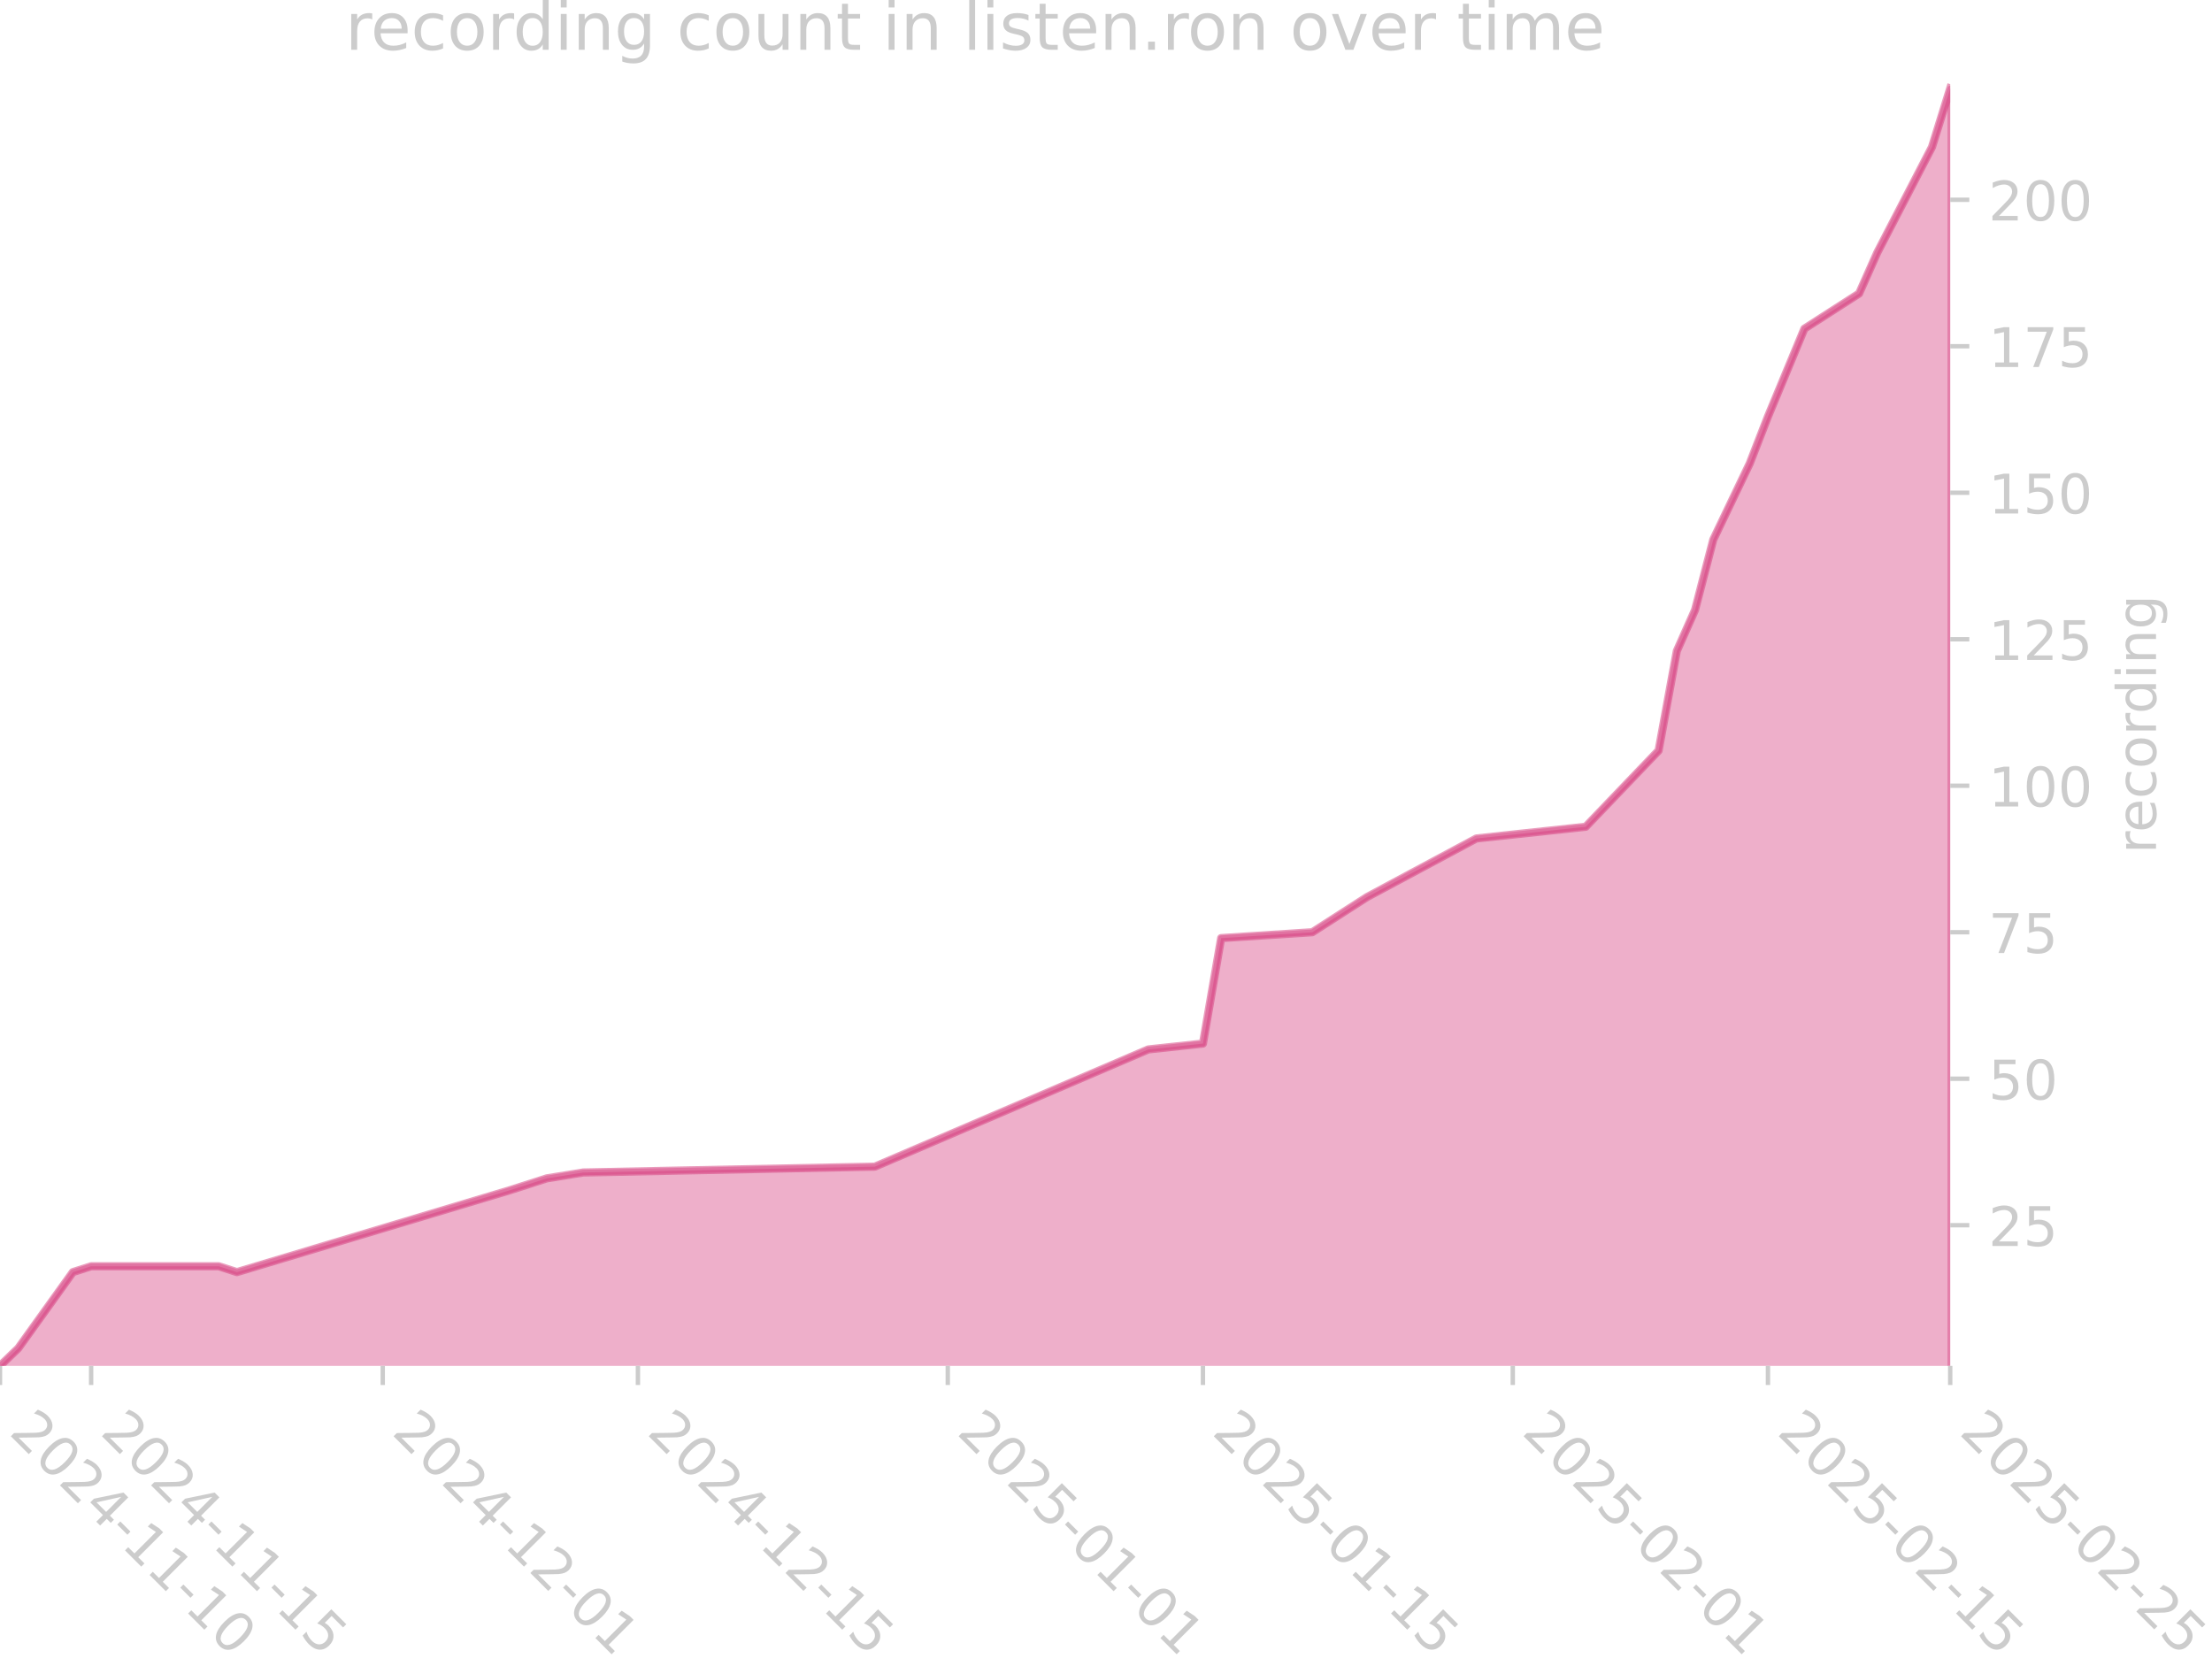
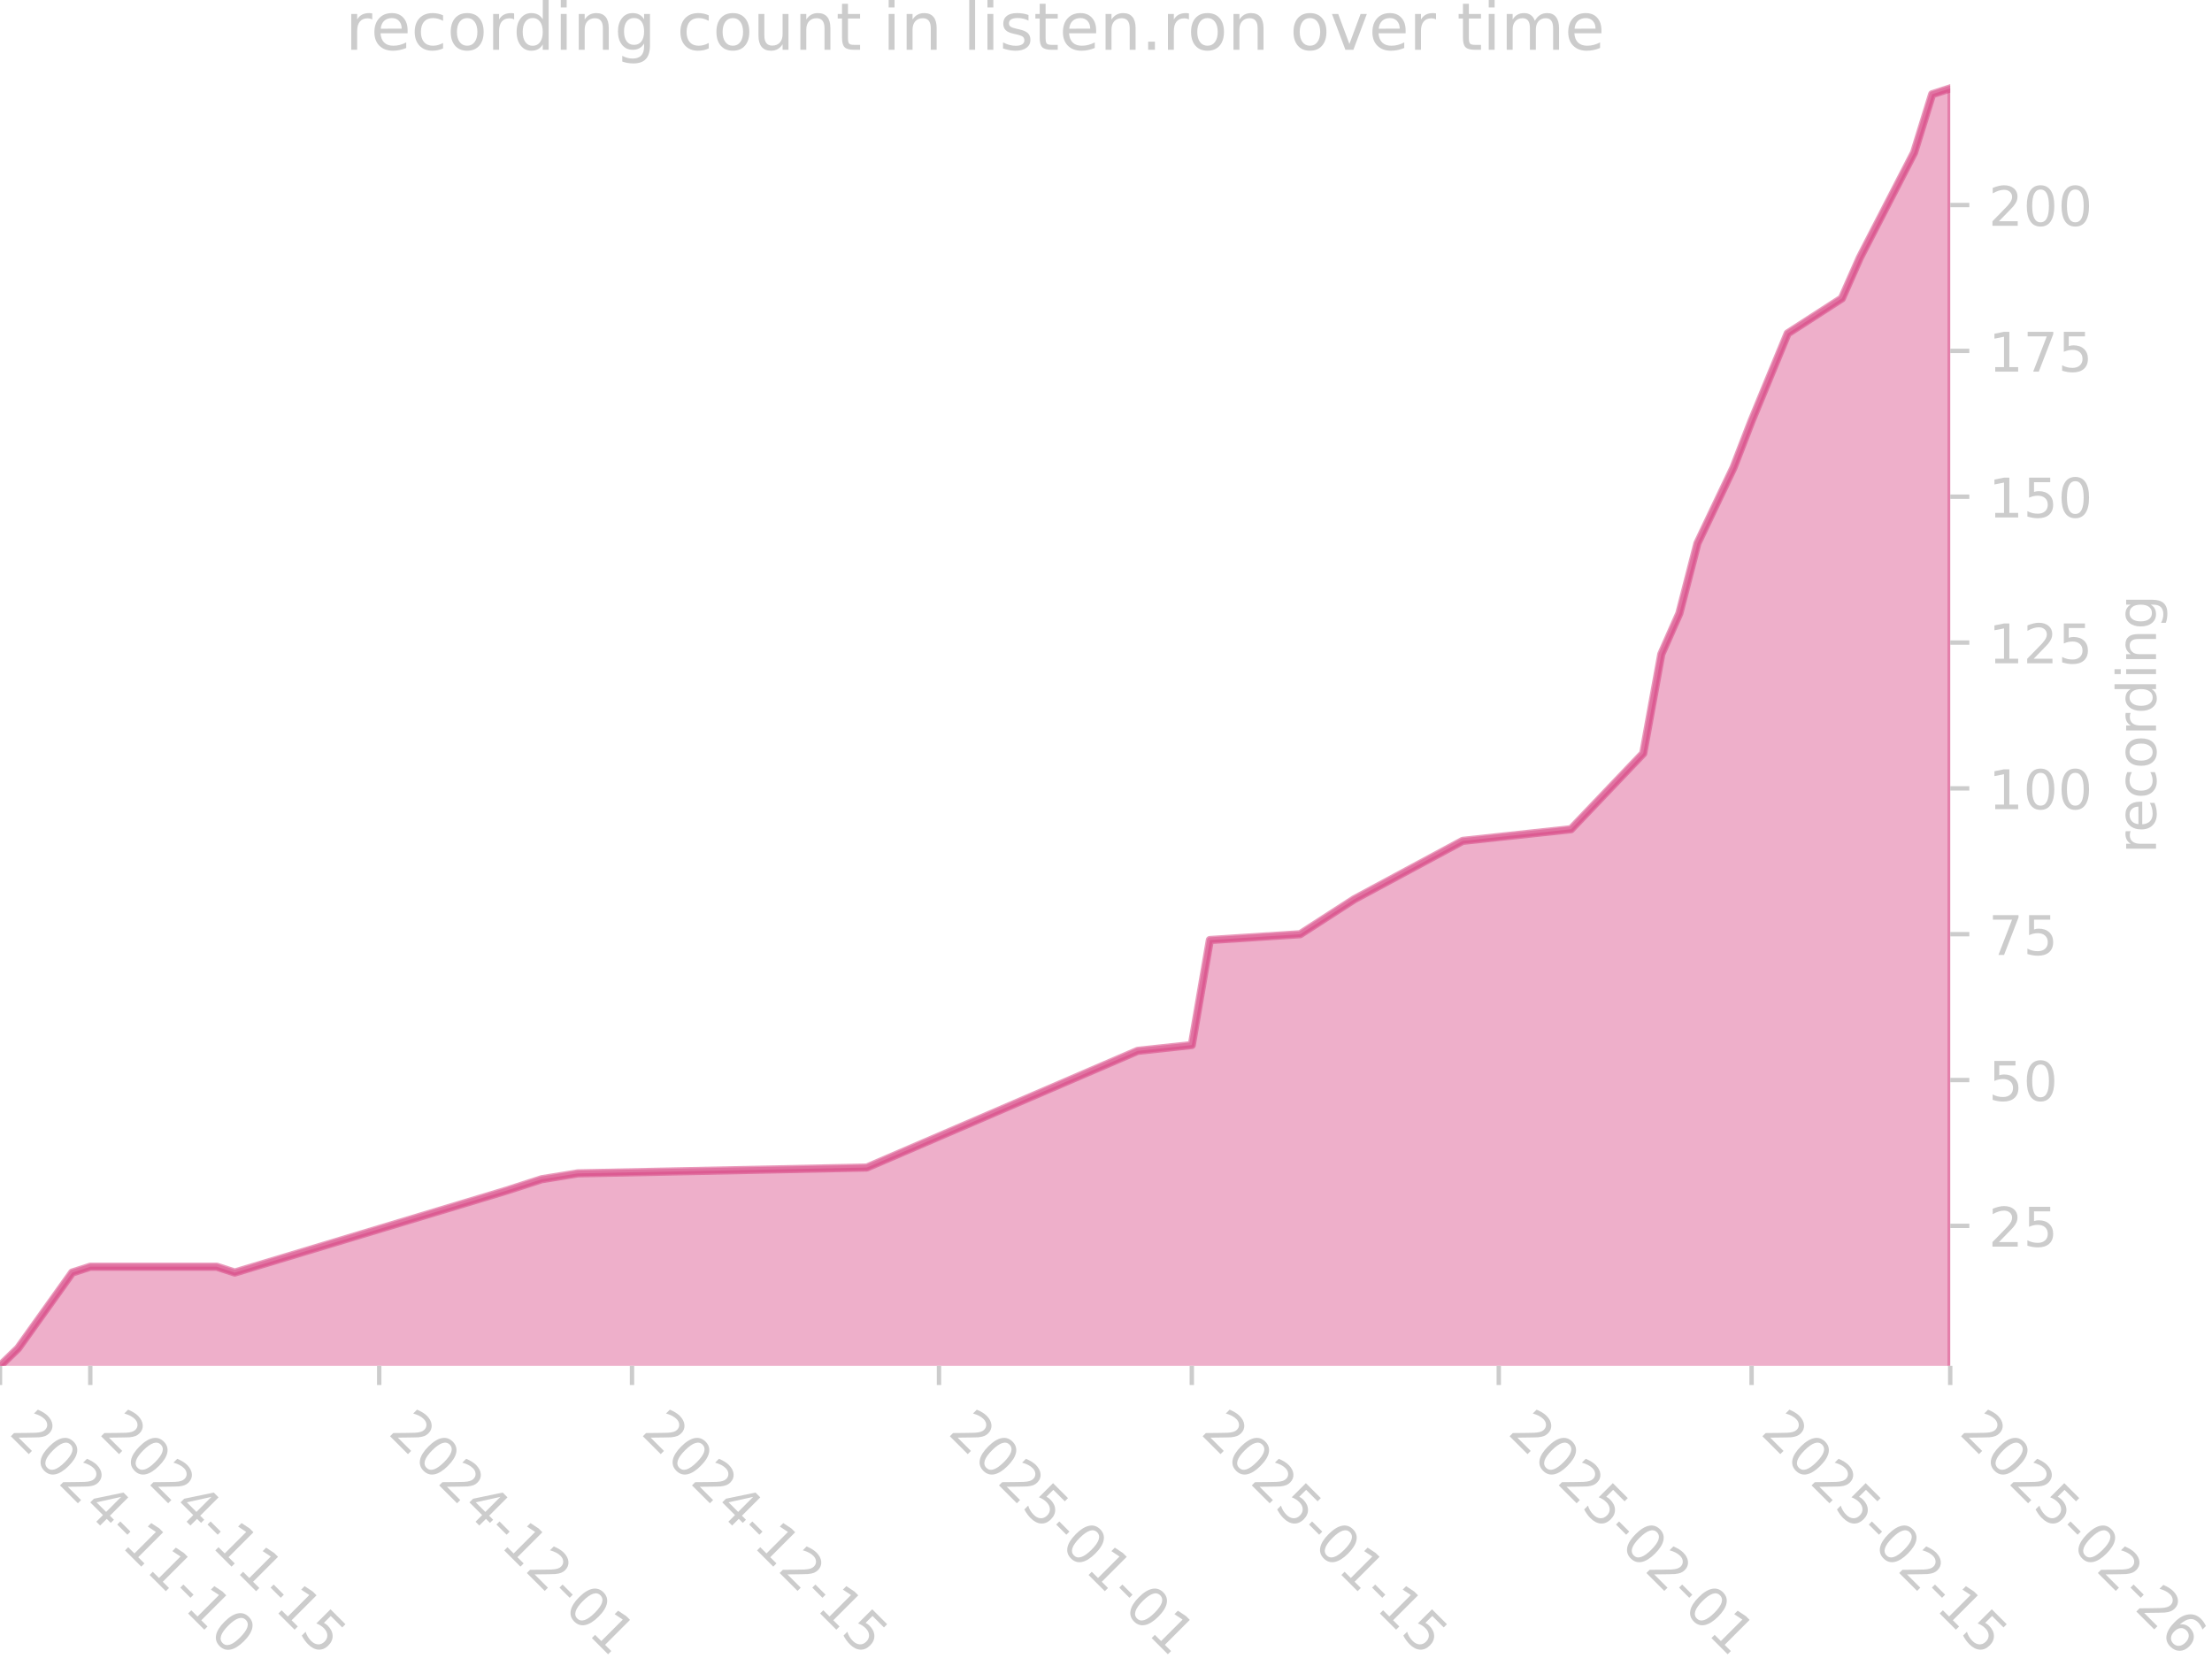
<svg xmlns="http://www.w3.org/2000/svg" xmlns:xlink="http://www.w3.org/1999/xlink" width="405.057pt" height="305.064pt" viewBox="0 0 405.057 305.064" version="1.1">
  <defs>
    <style type="text/css">*{stroke-linejoin: round; stroke-linecap: butt}</style>
  </defs>
  <g id="figure_1">
    <g id="patch_1">
      <path d="M 0 305.064  L 405.057 305.064  L 405.057 0  L 0 0  L 0 305.064  z " style="fill: none" />
    </g>
    <g id="axes_1">
      <g id="patch_2">
        <path d="M 0 250.126  L 357.12 250.126  L 357.12 15.118  L 0 15.118  L 0 250.126  z " style="fill: none" />
      </g>
      <g id="FillBetweenPolyCollection_1">
        <defs>
-           <path id="md39d176a12" d="M 0 -53.864  L 0 -54.937  L 3.338 -58.157  L 13.35 -72.107  L 16.688 -73.18  L 40.051 -73.18  L 43.388 -72.107  L 93.452 -87.13  L 100.127 -89.276  L 106.802 -90.35  L 160.203 -91.423  L 210.267 -112.885  L 220.28 -113.958  L 223.617 -133.273  L 240.305 -134.347  L 250.318 -140.785  L 270.343 -151.516  L 290.369 -153.662  L 303.719 -167.612  L 307.056 -185.855  L 310.394 -193.367  L 313.732 -206.244  L 320.407 -220.194  L 323.744 -228.779  L 330.419 -244.875  L 340.432 -251.314  L 343.77 -258.826  L 353.782 -278.141  L 357.12 -288.872  L 357.12 -53.864  L 357.12 -53.864  L 353.782 -53.864  L 343.77 -53.864  L 340.432 -53.864  L 330.419 -53.864  L 323.744 -53.864  L 320.407 -53.864  L 313.732 -53.864  L 310.394 -53.864  L 307.056 -53.864  L 303.719 -53.864  L 290.369 -53.864  L 270.343 -53.864  L 250.318 -53.864  L 240.305 -53.864  L 223.617 -53.864  L 220.28 -53.864  L 210.267 -53.864  L 160.203 -53.864  L 106.802 -53.864  L 100.127 -53.864  L 93.452 -53.864  L 43.388 -53.864  L 40.051 -53.864  L 16.688 -53.864  L 13.35 -53.864  L 3.338 -53.864  L 0 -53.864  z " style="stroke: #d5397b; stroke-opacity: 0.4" />
+           <path id="m8595b8ef7f" d="M 0 -53.869  L 0 -54.937  L 3.307 -58.142  L 13.227 -72.029  L 16.533 -73.097  L 39.68 -73.097  L 42.987 -72.029  L 92.587 -86.984  L 99.2 -89.12  L 105.813 -90.189  L 158.72 -91.257  L 208.32 -112.621  L 218.24 -113.689  L 221.547 -132.917  L 238.08 -133.986  L 248 -140.395  L 267.84 -151.077  L 287.68 -153.213  L 300.907 -167.1  L 304.213 -185.26  L 307.52 -192.738  L 310.827 -205.556  L 317.44 -219.443  L 320.747 -227.989  L 327.36 -244.012  L 337.28 -250.421  L 340.587 -257.899  L 350.507 -277.127  L 353.813 -287.809  L 357.12 -288.877  L 357.12 -53.869  L 357.12 -53.869  L 353.813 -53.869  L 350.507 -53.869  L 340.587 -53.869  L 337.28 -53.869  L 327.36 -53.869  L 320.747 -53.869  L 317.44 -53.869  L 310.827 -53.869  L 307.52 -53.869  L 304.213 -53.869  L 300.907 -53.869  L 287.68 -53.869  L 267.84 -53.869  L 248 -53.869  L 238.08 -53.869  L 221.547 -53.869  L 218.24 -53.869  L 208.32 -53.869  L 158.72 -53.869  L 105.813 -53.869  L 99.2 -53.869  L 92.587 -53.869  L 42.987 -53.869  L 39.68 -53.869  L 16.533 -53.869  L 13.227 -53.869  L 3.307 -53.869  L 0 -53.869  z " style="stroke: #d5397b; stroke-opacity: 0.4" />
        </defs>
-         <g clip-path="url(#p231ffc5b8e)">
-           <use xlink:href="#md39d176a12" x="0" y="305.064" style="fill: #d5397b; fill-opacity: 0.4; stroke: #d5397b; stroke-opacity: 0.4" />
+         <g clip-path="url(#p9ac36e583e)">
+           <use xlink:href="#m8595b8ef7f" x="0" y="305.064" style="fill: #d5397b; fill-opacity: 0.4; stroke: #d5397b; stroke-opacity: 0.4" />
        </g>
      </g>
      <g id="matplotlib.axis_1">
        <g id="xtick_1">
          <g id="line2d_1">
            <defs>
-               <path id="m3f84b7d831" d="M 0 0  L 0 3.5  " style="stroke: #cccccc; stroke-width: 0.8" />
+               <path id="m8503ae14f0" d="M 0 0  L 0 3.5  " style="stroke: #cccccc; stroke-width: 0.8" />
            </defs>
            <g>
-               <use xlink:href="#m3f84b7d831" x="0" y="250.126" style="fill: #cccccc; stroke: #cccccc; stroke-width: 0.8" />
+               <use xlink:href="#m8503ae14f0" x="0" y="250.126" style="fill: #cccccc; stroke: #cccccc; stroke-width: 0.8" />
            </g>
          </g>
          <g id="text_1">
            <g style="fill: #cccccc" transform="translate(1.470561 262.499) rotate(-315) scale(0.1 -0.1)">
              <defs>
                <path id="DejaVuSans-32" d="M 1228 531  L 3431 531  L 3431 0  L 469 0  L 469 531  Q 828 903 1448 1529  Q 2069 2156 2228 2338  Q 2531 2678 2651 2914  Q 2772 3150 2772 3378  Q 2772 3750 2511 3984  Q 2250 4219 1831 4219  Q 1534 4219 1204 4116  Q 875 4013 500 3803  L 500 4441  Q 881 4594 1212 4672  Q 1544 4750 1819 4750  Q 2544 4750 2975 4387  Q 3406 4025 3406 3419  Q 3406 3131 3298 2873  Q 3191 2616 2906 2266  Q 2828 2175 2409 1742  Q 1991 1309 1228 531  z " transform="scale(0.015625)" />
                <path id="DejaVuSans-30" d="M 2034 4250  Q 1547 4250 1301 3770  Q 1056 3291 1056 2328  Q 1056 1369 1301 889  Q 1547 409 2034 409  Q 2525 409 2770 889  Q 3016 1369 3016 2328  Q 3016 3291 2770 3770  Q 2525 4250 2034 4250  z M 2034 4750  Q 2819 4750 3233 4129  Q 3647 3509 3647 2328  Q 3647 1150 3233 529  Q 2819 -91 2034 -91  Q 1250 -91 836 529  Q 422 1150 422 2328  Q 422 3509 836 4129  Q 1250 4750 2034 4750  z " transform="scale(0.015625)" />
                <path id="DejaVuSans-34" d="M 2419 4116  L 825 1625  L 2419 1625  L 2419 4116  z M 2253 4666  L 3047 4666  L 3047 1625  L 3713 1625  L 3713 1100  L 3047 1100  L 3047 0  L 2419 0  L 2419 1100  L 313 1100  L 313 1709  L 2253 4666  z " transform="scale(0.015625)" />
                <path id="DejaVuSans-2d" d="M 313 2009  L 1997 2009  L 1997 1497  L 313 1497  L 313 2009  z " transform="scale(0.015625)" />
                <path id="DejaVuSans-31" d="M 794 531  L 1825 531  L 1825 4091  L 703 3866  L 703 4441  L 1819 4666  L 2450 4666  L 2450 531  L 3481 531  L 3481 0  L 794 0  L 794 531  z " transform="scale(0.015625)" />
              </defs>
              <use xlink:href="#DejaVuSans-32" />
              <use xlink:href="#DejaVuSans-30" transform="translate(63.62305 0)" />
              <use xlink:href="#DejaVuSans-32" transform="translate(127.2461 0)" />
              <use xlink:href="#DejaVuSans-34" transform="translate(190.8691 0)" />
              <use xlink:href="#DejaVuSans-2d" transform="translate(254.4922 0)" />
              <use xlink:href="#DejaVuSans-31" transform="translate(290.5762 0)" />
              <use xlink:href="#DejaVuSans-31" transform="translate(354.1992 0)" />
              <use xlink:href="#DejaVuSans-2d" transform="translate(417.8223 0)" />
              <use xlink:href="#DejaVuSans-31" transform="translate(453.9062 0)" />
              <use xlink:href="#DejaVuSans-30" transform="translate(517.5293 0)" />
            </g>
          </g>
        </g>
        <g id="xtick_2">
          <g id="line2d_2">
            <g>
-               <use xlink:href="#m3f84b7d831" x="16.688" y="250.126" style="fill: #cccccc; stroke: #cccccc; stroke-width: 0.8" />
+               <use xlink:href="#m8503ae14f0" x="16.533" y="250.126" style="fill: #cccccc; stroke: #cccccc; stroke-width: 0.8" />
            </g>
          </g>
          <g id="text_2">
-             <g style="fill: #cccccc" transform="translate(18.15841 262.499) rotate(-315) scale(0.1 -0.1)">
+             <g style="fill: #cccccc" transform="translate(18.00389 262.499) rotate(-315) scale(0.1 -0.1)">
              <defs>
                <path id="DejaVuSans-35" d="M 691 4666  L 3169 4666  L 3169 4134  L 1269 4134  L 1269 2991  Q 1406 3038 1543 3061  Q 1681 3084 1819 3084  Q 2600 3084 3056 2656  Q 3513 2228 3513 1497  Q 3513 744 3044 326  Q 2575 -91 1722 -91  Q 1428 -91 1123 -41  Q 819 9 494 109  L 494 744  Q 775 591 1075 516  Q 1375 441 1709 441  Q 2250 441 2565 725  Q 2881 1009 2881 1497  Q 2881 1984 2565 2268  Q 2250 2553 1709 2553  Q 1456 2553 1204 2497  Q 953 2441 691 2322  L 691 4666  z " transform="scale(0.015625)" />
              </defs>
              <use xlink:href="#DejaVuSans-32" />
              <use xlink:href="#DejaVuSans-30" transform="translate(63.62305 0)" />
              <use xlink:href="#DejaVuSans-32" transform="translate(127.2461 0)" />
              <use xlink:href="#DejaVuSans-34" transform="translate(190.8691 0)" />
              <use xlink:href="#DejaVuSans-2d" transform="translate(254.4922 0)" />
              <use xlink:href="#DejaVuSans-31" transform="translate(290.5762 0)" />
              <use xlink:href="#DejaVuSans-31" transform="translate(354.1992 0)" />
              <use xlink:href="#DejaVuSans-2d" transform="translate(417.8223 0)" />
              <use xlink:href="#DejaVuSans-31" transform="translate(453.9062 0)" />
              <use xlink:href="#DejaVuSans-35" transform="translate(517.5293 0)" />
            </g>
          </g>
        </g>
        <g id="xtick_3">
          <g id="line2d_3">
            <g>
-               <use xlink:href="#m3f84b7d831" x="70.089" y="250.126" style="fill: #cccccc; stroke: #cccccc; stroke-width: 0.8" />
+               <use xlink:href="#m8503ae14f0" x="69.44" y="250.126" style="fill: #cccccc; stroke: #cccccc; stroke-width: 0.8" />
            </g>
          </g>
          <g id="text_3">
-             <g style="fill: #cccccc" transform="translate(71.55953 262.499) rotate(-315) scale(0.1 -0.1)">
+             <g style="fill: #cccccc" transform="translate(70.91056 262.499) rotate(-315) scale(0.1 -0.1)">
              <use xlink:href="#DejaVuSans-32" />
              <use xlink:href="#DejaVuSans-30" transform="translate(63.62305 0)" />
              <use xlink:href="#DejaVuSans-32" transform="translate(127.2461 0)" />
              <use xlink:href="#DejaVuSans-34" transform="translate(190.8691 0)" />
              <use xlink:href="#DejaVuSans-2d" transform="translate(254.4922 0)" />
              <use xlink:href="#DejaVuSans-31" transform="translate(290.5762 0)" />
              <use xlink:href="#DejaVuSans-32" transform="translate(354.1992 0)" />
              <use xlink:href="#DejaVuSans-2d" transform="translate(417.8223 0)" />
              <use xlink:href="#DejaVuSans-30" transform="translate(453.9062 0)" />
              <use xlink:href="#DejaVuSans-31" transform="translate(517.5293 0)" />
            </g>
          </g>
        </g>
        <g id="xtick_4">
          <g id="line2d_4">
            <g>
-               <use xlink:href="#m3f84b7d831" x="116.815" y="250.126" style="fill: #cccccc; stroke: #cccccc; stroke-width: 0.8" />
+               <use xlink:href="#m8503ae14f0" x="115.733" y="250.126" style="fill: #cccccc; stroke: #cccccc; stroke-width: 0.8" />
            </g>
          </g>
          <g id="text_4">
-             <g style="fill: #cccccc" transform="translate(118.2855 262.499) rotate(-315) scale(0.1 -0.1)">
+             <g style="fill: #cccccc" transform="translate(117.2039 262.499) rotate(-315) scale(0.1 -0.1)">
              <use xlink:href="#DejaVuSans-32" />
              <use xlink:href="#DejaVuSans-30" transform="translate(63.62305 0)" />
              <use xlink:href="#DejaVuSans-32" transform="translate(127.2461 0)" />
              <use xlink:href="#DejaVuSans-34" transform="translate(190.8691 0)" />
              <use xlink:href="#DejaVuSans-2d" transform="translate(254.4922 0)" />
              <use xlink:href="#DejaVuSans-31" transform="translate(290.5762 0)" />
              <use xlink:href="#DejaVuSans-32" transform="translate(354.1992 0)" />
              <use xlink:href="#DejaVuSans-2d" transform="translate(417.8223 0)" />
              <use xlink:href="#DejaVuSans-31" transform="translate(453.9062 0)" />
              <use xlink:href="#DejaVuSans-35" transform="translate(517.5293 0)" />
            </g>
          </g>
        </g>
        <g id="xtick_5">
          <g id="line2d_5">
            <g>
-               <use xlink:href="#m3f84b7d831" x="173.554" y="250.126" style="fill: #cccccc; stroke: #cccccc; stroke-width: 0.8" />
+               <use xlink:href="#m8503ae14f0" x="171.947" y="250.126" style="fill: #cccccc; stroke: #cccccc; stroke-width: 0.8" />
            </g>
          </g>
          <g id="text_5">
-             <g style="fill: #cccccc" transform="translate(175.0242 262.499) rotate(-315) scale(0.1 -0.1)">
+             <g style="fill: #cccccc" transform="translate(173.4172 262.499) rotate(-315) scale(0.1 -0.1)">
              <use xlink:href="#DejaVuSans-32" />
              <use xlink:href="#DejaVuSans-30" transform="translate(63.62305 0)" />
              <use xlink:href="#DejaVuSans-32" transform="translate(127.2461 0)" />
              <use xlink:href="#DejaVuSans-35" transform="translate(190.8691 0)" />
              <use xlink:href="#DejaVuSans-2d" transform="translate(254.4922 0)" />
              <use xlink:href="#DejaVuSans-30" transform="translate(290.5762 0)" />
              <use xlink:href="#DejaVuSans-31" transform="translate(354.1992 0)" />
              <use xlink:href="#DejaVuSans-2d" transform="translate(417.8223 0)" />
              <use xlink:href="#DejaVuSans-30" transform="translate(453.9062 0)" />
              <use xlink:href="#DejaVuSans-31" transform="translate(517.5293 0)" />
            </g>
          </g>
        </g>
        <g id="xtick_6">
          <g id="line2d_6">
            <g>
-               <use xlink:href="#m3f84b7d831" x="220.28" y="250.126" style="fill: #cccccc; stroke: #cccccc; stroke-width: 0.8" />
+               <use xlink:href="#m8503ae14f0" x="218.24" y="250.126" style="fill: #cccccc; stroke: #cccccc; stroke-width: 0.8" />
            </g>
          </g>
          <g id="text_6">
-             <g style="fill: #cccccc" transform="translate(221.7502 262.499) rotate(-315) scale(0.1 -0.1)">
+             <g style="fill: #cccccc" transform="translate(219.7106 262.499) rotate(-315) scale(0.1 -0.1)">
              <use xlink:href="#DejaVuSans-32" />
              <use xlink:href="#DejaVuSans-30" transform="translate(63.62305 0)" />
              <use xlink:href="#DejaVuSans-32" transform="translate(127.2461 0)" />
              <use xlink:href="#DejaVuSans-35" transform="translate(190.8691 0)" />
              <use xlink:href="#DejaVuSans-2d" transform="translate(254.4922 0)" />
              <use xlink:href="#DejaVuSans-30" transform="translate(290.5762 0)" />
              <use xlink:href="#DejaVuSans-31" transform="translate(354.1992 0)" />
              <use xlink:href="#DejaVuSans-2d" transform="translate(417.8223 0)" />
              <use xlink:href="#DejaVuSans-31" transform="translate(453.9062 0)" />
              <use xlink:href="#DejaVuSans-35" transform="translate(517.5293 0)" />
            </g>
          </g>
        </g>
        <g id="xtick_7">
          <g id="line2d_7">
            <g>
-               <use xlink:href="#m3f84b7d831" x="277.018" y="250.126" style="fill: #cccccc; stroke: #cccccc; stroke-width: 0.8" />
+               <use xlink:href="#m8503ae14f0" x="274.453" y="250.126" style="fill: #cccccc; stroke: #cccccc; stroke-width: 0.8" />
            </g>
          </g>
          <g id="text_7">
-             <g style="fill: #cccccc" transform="translate(278.4889 262.499) rotate(-315) scale(0.1 -0.1)">
+             <g style="fill: #cccccc" transform="translate(275.9239 262.499) rotate(-315) scale(0.1 -0.1)">
              <use xlink:href="#DejaVuSans-32" />
              <use xlink:href="#DejaVuSans-30" transform="translate(63.62305 0)" />
              <use xlink:href="#DejaVuSans-32" transform="translate(127.2461 0)" />
              <use xlink:href="#DejaVuSans-35" transform="translate(190.8691 0)" />
              <use xlink:href="#DejaVuSans-2d" transform="translate(254.4922 0)" />
              <use xlink:href="#DejaVuSans-30" transform="translate(290.5762 0)" />
              <use xlink:href="#DejaVuSans-32" transform="translate(354.1992 0)" />
              <use xlink:href="#DejaVuSans-2d" transform="translate(417.8223 0)" />
              <use xlink:href="#DejaVuSans-30" transform="translate(453.9062 0)" />
              <use xlink:href="#DejaVuSans-31" transform="translate(517.5293 0)" />
            </g>
          </g>
        </g>
        <g id="xtick_8">
          <g id="line2d_8">
            <g>
-               <use xlink:href="#m3f84b7d831" x="323.744" y="250.126" style="fill: #cccccc; stroke: #cccccc; stroke-width: 0.8" />
+               <use xlink:href="#m8503ae14f0" x="320.747" y="250.126" style="fill: #cccccc; stroke: #cccccc; stroke-width: 0.8" />
            </g>
          </g>
          <g id="text_8">
-             <g style="fill: #cccccc" transform="translate(325.2149 262.499) rotate(-315) scale(0.1 -0.1)">
+             <g style="fill: #cccccc" transform="translate(322.2172 262.499) rotate(-315) scale(0.1 -0.1)">
              <use xlink:href="#DejaVuSans-32" />
              <use xlink:href="#DejaVuSans-30" transform="translate(63.62305 0)" />
              <use xlink:href="#DejaVuSans-32" transform="translate(127.2461 0)" />
              <use xlink:href="#DejaVuSans-35" transform="translate(190.8691 0)" />
              <use xlink:href="#DejaVuSans-2d" transform="translate(254.4922 0)" />
              <use xlink:href="#DejaVuSans-30" transform="translate(290.5762 0)" />
              <use xlink:href="#DejaVuSans-32" transform="translate(354.1992 0)" />
              <use xlink:href="#DejaVuSans-2d" transform="translate(417.8223 0)" />
              <use xlink:href="#DejaVuSans-31" transform="translate(453.9062 0)" />
              <use xlink:href="#DejaVuSans-35" transform="translate(517.5293 0)" />
            </g>
          </g>
        </g>
        <g id="xtick_9">
          <g id="line2d_9">
            <g>
-               <use xlink:href="#m3f84b7d831" x="357.12" y="250.126" style="fill: #cccccc; stroke: #cccccc; stroke-width: 0.8" />
+               <use xlink:href="#m8503ae14f0" x="357.12" y="250.126" style="fill: #cccccc; stroke: #cccccc; stroke-width: 0.8" />
            </g>
          </g>
          <g id="text_9">
            <g style="fill: #cccccc" transform="translate(358.5906 262.499) rotate(-315) scale(0.1 -0.1)">
+               <defs>
+                 <path id="DejaVuSans-36" d="M 2113 2584  Q 1688 2584 1439 2293  Q 1191 2003 1191 1497  Q 1191 994 1439 701  Q 1688 409 2113 409  Q 2538 409 2786 701  Q 3034 994 3034 1497  Q 3034 2003 2786 2293  Q 2538 2584 2113 2584  z M 3366 4563  L 3366 3988  Q 3128 4100 2886 4159  Q 2644 4219 2406 4219  Q 1781 4219 1451 3797  Q 1122 3375 1075 2522  Q 1259 2794 1537 2939  Q 1816 3084 2150 3084  Q 2853 3084 3261 2657  Q 3669 2231 3669 1497  Q 3669 778 3244 343  Q 2819 -91 2113 -91  Q 1303 -91 875 529  Q 447 1150 447 2328  Q 447 3434 972 4092  Q 1497 4750 2381 4750  Q 2619 4750 2861 4703  Q 3103 4656 3366 4563  z " transform="scale(0.015625)" />
+               </defs>
              <use xlink:href="#DejaVuSans-32" />
              <use xlink:href="#DejaVuSans-30" transform="translate(63.62305 0)" />
              <use xlink:href="#DejaVuSans-32" transform="translate(127.2461 0)" />
              <use xlink:href="#DejaVuSans-35" transform="translate(190.8691 0)" />
              <use xlink:href="#DejaVuSans-2d" transform="translate(254.4922 0)" />
              <use xlink:href="#DejaVuSans-30" transform="translate(290.5762 0)" />
              <use xlink:href="#DejaVuSans-32" transform="translate(354.1992 0)" />
              <use xlink:href="#DejaVuSans-2d" transform="translate(417.8223 0)" />
              <use xlink:href="#DejaVuSans-32" transform="translate(453.9062 0)" />
-               <use xlink:href="#DejaVuSans-35" transform="translate(517.5293 0)" />
+               <use xlink:href="#DejaVuSans-36" transform="translate(517.5293 0)" />
            </g>
          </g>
        </g>
      </g>
      <g id="matplotlib.axis_2">
        <g id="ytick_1">
          <g id="line2d_10">
            <defs>
-               <path id="m032825195a" d="M 0 0  L 3.5 0  " style="stroke: #cccccc; stroke-width: 0.8" />
+               <path id="md52a05aad4" d="M 0 0  L 3.5 0  " style="stroke: #cccccc; stroke-width: 0.8" />
            </defs>
            <g>
-               <use xlink:href="#m032825195a" x="357.12" y="224.372" style="fill: #cccccc; stroke: #cccccc; stroke-width: 0.8" />
+               <use xlink:href="#md52a05aad4" x="357.12" y="224.489" style="fill: #cccccc; stroke: #cccccc; stroke-width: 0.8" />
            </g>
          </g>
          <g id="text_10">
-             <g style="fill: #cccccc" transform="translate(364.12 228.171) scale(0.1 -0.1)">
+             <g style="fill: #cccccc" transform="translate(364.12 228.2881) scale(0.1 -0.1)">
              <use xlink:href="#DejaVuSans-32" />
              <use xlink:href="#DejaVuSans-35" transform="translate(63.62305 0)" />
            </g>
          </g>
        </g>
        <g id="ytick_2">
          <g id="line2d_11">
            <g>
-               <use xlink:href="#m032825195a" x="357.12" y="197.544" style="fill: #cccccc; stroke: #cccccc; stroke-width: 0.8" />
+               <use xlink:href="#md52a05aad4" x="357.12" y="197.783" style="fill: #cccccc; stroke: #cccccc; stroke-width: 0.8" />
            </g>
          </g>
          <g id="text_11">
-             <g style="fill: #cccccc" transform="translate(364.12 201.3436) scale(0.1 -0.1)">
+             <g style="fill: #cccccc" transform="translate(364.12 201.5827) scale(0.1 -0.1)">
              <use xlink:href="#DejaVuSans-35" />
              <use xlink:href="#DejaVuSans-30" transform="translate(63.62305 0)" />
            </g>
          </g>
        </g>
        <g id="ytick_3">
          <g id="line2d_12">
            <g>
-               <use xlink:href="#m032825195a" x="357.12" y="170.717" style="fill: #cccccc; stroke: #cccccc; stroke-width: 0.8" />
+               <use xlink:href="#md52a05aad4" x="357.12" y="171.078" style="fill: #cccccc; stroke: #cccccc; stroke-width: 0.8" />
            </g>
          </g>
          <g id="text_12">
-             <g style="fill: #cccccc" transform="translate(364.12 174.5162) scale(0.1 -0.1)">
+             <g style="fill: #cccccc" transform="translate(364.12 174.8772) scale(0.1 -0.1)">
              <defs>
                <path id="DejaVuSans-37" d="M 525 4666  L 3525 4666  L 3525 4397  L 1831 0  L 1172 0  L 2766 4134  L 525 4134  L 525 4666  z " transform="scale(0.015625)" />
              </defs>
              <use xlink:href="#DejaVuSans-37" />
              <use xlink:href="#DejaVuSans-35" transform="translate(63.62305 0)" />
            </g>
          </g>
        </g>
        <g id="ytick_4">
          <g id="line2d_13">
            <g>
-               <use xlink:href="#m032825195a" x="357.12" y="143.89" style="fill: #cccccc; stroke: #cccccc; stroke-width: 0.8" />
+               <use xlink:href="#md52a05aad4" x="357.12" y="144.373" style="fill: #cccccc; stroke: #cccccc; stroke-width: 0.8" />
            </g>
          </g>
          <g id="text_13">
-             <g style="fill: #cccccc" transform="translate(364.12 147.6889) scale(0.1 -0.1)">
+             <g style="fill: #cccccc" transform="translate(364.12 148.1717) scale(0.1 -0.1)">
              <use xlink:href="#DejaVuSans-31" />
              <use xlink:href="#DejaVuSans-30" transform="translate(63.62305 0)" />
              <use xlink:href="#DejaVuSans-30" transform="translate(127.2461 0)" />
            </g>
          </g>
        </g>
        <g id="ytick_5">
          <g id="line2d_14">
            <g>
-               <use xlink:href="#m032825195a" x="357.12" y="117.062" style="fill: #cccccc; stroke: #cccccc; stroke-width: 0.8" />
+               <use xlink:href="#md52a05aad4" x="357.12" y="117.667" style="fill: #cccccc; stroke: #cccccc; stroke-width: 0.8" />
            </g>
          </g>
          <g id="text_14">
-             <g style="fill: #cccccc" transform="translate(364.12 120.8615) scale(0.1 -0.1)">
+             <g style="fill: #cccccc" transform="translate(364.12 121.4663) scale(0.1 -0.1)">
              <use xlink:href="#DejaVuSans-31" />
              <use xlink:href="#DejaVuSans-32" transform="translate(63.62305 0)" />
              <use xlink:href="#DejaVuSans-35" transform="translate(127.2461 0)" />
            </g>
          </g>
        </g>
        <g id="ytick_6">
          <g id="line2d_15">
            <g>
-               <use xlink:href="#m032825195a" x="357.12" y="90.235" style="fill: #cccccc; stroke: #cccccc; stroke-width: 0.8" />
+               <use xlink:href="#md52a05aad4" x="357.12" y="90.962" style="fill: #cccccc; stroke: #cccccc; stroke-width: 0.8" />
            </g>
          </g>
          <g id="text_15">
-             <g style="fill: #cccccc" transform="translate(364.12 94.03406) scale(0.1 -0.1)">
+             <g style="fill: #cccccc" transform="translate(364.12 94.76084) scale(0.1 -0.1)">
              <use xlink:href="#DejaVuSans-31" />
              <use xlink:href="#DejaVuSans-35" transform="translate(63.62305 0)" />
              <use xlink:href="#DejaVuSans-30" transform="translate(127.2461 0)" />
            </g>
          </g>
        </g>
        <g id="ytick_7">
          <g id="line2d_16">
            <g>
-               <use xlink:href="#m032825195a" x="357.12" y="63.407" style="fill: #cccccc; stroke: #cccccc; stroke-width: 0.8" />
+               <use xlink:href="#md52a05aad4" x="357.12" y="64.256" style="fill: #cccccc; stroke: #cccccc; stroke-width: 0.8" />
            </g>
          </g>
          <g id="text_16">
-             <g style="fill: #cccccc" transform="translate(364.12 67.20666) scale(0.1 -0.1)">
+             <g style="fill: #cccccc" transform="translate(364.12 68.05538) scale(0.1 -0.1)">
              <use xlink:href="#DejaVuSans-31" />
              <use xlink:href="#DejaVuSans-37" transform="translate(63.62305 0)" />
              <use xlink:href="#DejaVuSans-35" transform="translate(127.2461 0)" />
            </g>
          </g>
        </g>
        <g id="ytick_8">
          <g id="line2d_17">
            <g>
-               <use xlink:href="#m032825195a" x="357.12" y="36.58" style="fill: #cccccc; stroke: #cccccc; stroke-width: 0.8" />
+               <use xlink:href="#md52a05aad4" x="357.12" y="37.551" style="fill: #cccccc; stroke: #cccccc; stroke-width: 0.8" />
            </g>
          </g>
          <g id="text_17">
-             <g style="fill: #cccccc" transform="translate(364.12 40.37926) scale(0.1 -0.1)">
+             <g style="fill: #cccccc" transform="translate(364.12 41.34993) scale(0.1 -0.1)">
              <use xlink:href="#DejaVuSans-32" />
              <use xlink:href="#DejaVuSans-30" transform="translate(63.62305 0)" />
              <use xlink:href="#DejaVuSans-30" transform="translate(127.2461 0)" />
            </g>
          </g>
        </g>
        <g id="text_18">
          <g style="fill: #cccccc" transform="translate(394.8059 156.3245) rotate(-90) scale(0.1 -0.1)">
            <defs>
              <path id="DejaVuSans-72" d="M 2631 2963  Q 2534 3019 2420 3045  Q 2306 3072 2169 3072  Q 1681 3072 1420 2755  Q 1159 2438 1159 1844  L 1159 0  L 581 0  L 581 3500  L 1159 3500  L 1159 2956  Q 1341 3275 1631 3429  Q 1922 3584 2338 3584  Q 2397 3584 2469 3576  Q 2541 3569 2628 3553  L 2631 2963  z " transform="scale(0.015625)" />
              <path id="DejaVuSans-65" d="M 3597 1894  L 3597 1613  L 953 1613  Q 991 1019 1311 708  Q 1631 397 2203 397  Q 2534 397 2845 478  Q 3156 559 3463 722  L 3463 178  Q 3153 47 2828 -22  Q 2503 -91 2169 -91  Q 1331 -91 842 396  Q 353 884 353 1716  Q 353 2575 817 3079  Q 1281 3584 2069 3584  Q 2775 3584 3186 3129  Q 3597 2675 3597 1894  z M 3022 2063  Q 3016 2534 2758 2815  Q 2500 3097 2075 3097  Q 1594 3097 1305 2825  Q 1016 2553 972 2059  L 3022 2063  z " transform="scale(0.015625)" />
              <path id="DejaVuSans-63" d="M 3122 3366  L 3122 2828  Q 2878 2963 2633 3030  Q 2388 3097 2138 3097  Q 1578 3097 1268 2742  Q 959 2388 959 1747  Q 959 1106 1268 751  Q 1578 397 2138 397  Q 2388 397 2633 464  Q 2878 531 3122 666  L 3122 134  Q 2881 22 2623 -34  Q 2366 -91 2075 -91  Q 1284 -91 818 406  Q 353 903 353 1747  Q 353 2603 823 3093  Q 1294 3584 2113 3584  Q 2378 3584 2631 3529  Q 2884 3475 3122 3366  z " transform="scale(0.015625)" />
              <path id="DejaVuSans-6f" d="M 1959 3097  Q 1497 3097 1228 2736  Q 959 2375 959 1747  Q 959 1119 1226 758  Q 1494 397 1959 397  Q 2419 397 2687 759  Q 2956 1122 2956 1747  Q 2956 2369 2687 2733  Q 2419 3097 1959 3097  z M 1959 3584  Q 2709 3584 3137 3096  Q 3566 2609 3566 1747  Q 3566 888 3137 398  Q 2709 -91 1959 -91  Q 1206 -91 779 398  Q 353 888 353 1747  Q 353 2609 779 3096  Q 1206 3584 1959 3584  z " transform="scale(0.015625)" />
              <path id="DejaVuSans-64" d="M 2906 2969  L 2906 4863  L 3481 4863  L 3481 0  L 2906 0  L 2906 525  Q 2725 213 2448 61  Q 2172 -91 1784 -91  Q 1150 -91 751 415  Q 353 922 353 1747  Q 353 2572 751 3078  Q 1150 3584 1784 3584  Q 2172 3584 2448 3432  Q 2725 3281 2906 2969  z M 947 1747  Q 947 1113 1208 752  Q 1469 391 1925 391  Q 2381 391 2643 752  Q 2906 1113 2906 1747  Q 2906 2381 2643 2742  Q 2381 3103 1925 3103  Q 1469 3103 1208 2742  Q 947 2381 947 1747  z " transform="scale(0.015625)" />
              <path id="DejaVuSans-69" d="M 603 3500  L 1178 3500  L 1178 0  L 603 0  L 603 3500  z M 603 4863  L 1178 4863  L 1178 4134  L 603 4134  L 603 4863  z " transform="scale(0.015625)" />
              <path id="DejaVuSans-6e" d="M 3513 2113  L 3513 0  L 2938 0  L 2938 2094  Q 2938 2591 2744 2837  Q 2550 3084 2163 3084  Q 1697 3084 1428 2787  Q 1159 2491 1159 1978  L 1159 0  L 581 0  L 581 3500  L 1159 3500  L 1159 2956  Q 1366 3272 1645 3428  Q 1925 3584 2291 3584  Q 2894 3584 3203 3211  Q 3513 2838 3513 2113  z " transform="scale(0.015625)" />
              <path id="DejaVuSans-67" d="M 2906 1791  Q 2906 2416 2648 2759  Q 2391 3103 1925 3103  Q 1463 3103 1205 2759  Q 947 2416 947 1791  Q 947 1169 1205 825  Q 1463 481 1925 481  Q 2391 481 2648 825  Q 2906 1169 2906 1791  z M 3481 434  Q 3481 -459 3084 -895  Q 2688 -1331 1869 -1331  Q 1566 -1331 1297 -1286  Q 1028 -1241 775 -1147  L 775 -588  Q 1028 -725 1275 -790  Q 1522 -856 1778 -856  Q 2344 -856 2625 -561  Q 2906 -266 2906 331  L 2906 616  Q 2728 306 2450 153  Q 2172 0 1784 0  Q 1141 0 747 490  Q 353 981 353 1791  Q 353 2603 747 3093  Q 1141 3584 1784 3584  Q 2172 3584 2450 3431  Q 2728 3278 2906 2969  L 2906 3500  L 3481 3500  L 3481 434  z " transform="scale(0.015625)" />
            </defs>
            <use xlink:href="#DejaVuSans-72" />
            <use xlink:href="#DejaVuSans-65" transform="translate(38.86328 0)" />
            <use xlink:href="#DejaVuSans-63" transform="translate(100.3867 0)" />
            <use xlink:href="#DejaVuSans-6f" transform="translate(155.3672 0)" />
            <use xlink:href="#DejaVuSans-72" transform="translate(216.5488 0)" />
            <use xlink:href="#DejaVuSans-64" transform="translate(255.9121 0)" />
            <use xlink:href="#DejaVuSans-69" transform="translate(319.3887 0)" />
            <use xlink:href="#DejaVuSans-6e" transform="translate(347.1719 0)" />
            <use xlink:href="#DejaVuSans-67" transform="translate(410.5508 0)" />
          </g>
        </g>
      </g>
      <g id="line2d_18">
-         <path d="M 0 250.126  L 3.338 246.907  L 13.35 232.957  L 16.688 231.883  L 40.051 231.883  L 43.388 232.957  L 93.452 217.933  L 100.127 215.787  L 106.802 214.714  L 160.203 213.641  L 210.267 192.179  L 220.28 191.106  L 223.617 171.79  L 240.305 170.717  L 250.318 164.278  L 270.343 153.547  L 290.369 151.401  L 303.719 137.451  L 307.056 119.208  L 310.394 111.697  L 313.732 98.82  L 320.407 84.869  L 323.744 76.285  L 330.419 60.188  L 340.432 53.75  L 343.77 46.238  L 353.782 26.922  L 357.12 16.191  " clip-path="url(#p231ffc5b8e)" style="fill: none; stroke: #d5397b; stroke-opacity: 0.5; stroke-width: 1.5; stroke-linecap: square" />
+         <path d="M 0 250.126  L 3.307 246.921  L 13.227 233.035  L 16.533 231.966  L 39.68 231.966  L 42.987 233.035  L 92.587 218.08  L 99.2 215.943  L 105.813 214.875  L 158.72 213.807  L 208.32 192.442  L 218.24 191.374  L 221.547 172.146  L 238.08 171.078  L 248 164.669  L 267.84 153.986  L 287.68 151.85  L 300.907 137.963  L 304.213 119.804  L 307.52 112.326  L 310.827 99.507  L 317.44 85.621  L 320.747 77.075  L 327.36 61.052  L 337.28 54.642  L 340.587 47.165  L 350.507 27.937  L 353.813 17.255  L 357.12 16.186  " clip-path="url(#p9ac36e583e)" style="fill: none; stroke: #d5397b; stroke-opacity: 0.5; stroke-width: 1.5; stroke-linecap: square" />
      </g>
      <g id="text_19">
        <g style="fill: #cccccc" transform="translate(63.23156 9.118125) scale(0.12 -0.12)">
          <defs>
            <path id="DejaVuSans-20" transform="scale(0.015625)" />
            <path id="DejaVuSans-75" d="M 544 1381  L 544 3500  L 1119 3500  L 1119 1403  Q 1119 906 1312 657  Q 1506 409 1894 409  Q 2359 409 2629 706  Q 2900 1003 2900 1516  L 2900 3500  L 3475 3500  L 3475 0  L 2900 0  L 2900 538  Q 2691 219 2414 64  Q 2138 -91 1772 -91  Q 1169 -91 856 284  Q 544 659 544 1381  z M 1991 3584  L 1991 3584  z " transform="scale(0.015625)" />
            <path id="DejaVuSans-74" d="M 1172 4494  L 1172 3500  L 2356 3500  L 2356 3053  L 1172 3053  L 1172 1153  Q 1172 725 1289 603  Q 1406 481 1766 481  L 2356 481  L 2356 0  L 1766 0  Q 1100 0 847 248  Q 594 497 594 1153  L 594 3053  L 172 3053  L 172 3500  L 594 3500  L 594 4494  L 1172 4494  z " transform="scale(0.015625)" />
            <path id="DejaVuSans-6c" d="M 603 4863  L 1178 4863  L 1178 0  L 603 0  L 603 4863  z " transform="scale(0.015625)" />
            <path id="DejaVuSans-73" d="M 2834 3397  L 2834 2853  Q 2591 2978 2328 3040  Q 2066 3103 1784 3103  Q 1356 3103 1142 2972  Q 928 2841 928 2578  Q 928 2378 1081 2264  Q 1234 2150 1697 2047  L 1894 2003  Q 2506 1872 2764 1633  Q 3022 1394 3022 966  Q 3022 478 2636 193  Q 2250 -91 1575 -91  Q 1294 -91 989 -36  Q 684 19 347 128  L 347 722  Q 666 556 975 473  Q 1284 391 1588 391  Q 1994 391 2212 530  Q 2431 669 2431 922  Q 2431 1156 2273 1281  Q 2116 1406 1581 1522  L 1381 1569  Q 847 1681 609 1914  Q 372 2147 372 2553  Q 372 3047 722 3315  Q 1072 3584 1716 3584  Q 2034 3584 2315 3537  Q 2597 3491 2834 3397  z " transform="scale(0.015625)" />
            <path id="DejaVuSans-2e" d="M 684 794  L 1344 794  L 1344 0  L 684 0  L 684 794  z " transform="scale(0.015625)" />
            <path id="DejaVuSans-76" d="M 191 3500  L 800 3500  L 1894 563  L 2988 3500  L 3597 3500  L 2284 0  L 1503 0  L 191 3500  z " transform="scale(0.015625)" />
            <path id="DejaVuSans-6d" d="M 3328 2828  Q 3544 3216 3844 3400  Q 4144 3584 4550 3584  Q 5097 3584 5394 3201  Q 5691 2819 5691 2113  L 5691 0  L 5113 0  L 5113 2094  Q 5113 2597 4934 2840  Q 4756 3084 4391 3084  Q 3944 3084 3684 2787  Q 3425 2491 3425 1978  L 3425 0  L 2847 0  L 2847 2094  Q 2847 2600 2669 2842  Q 2491 3084 2119 3084  Q 1678 3084 1418 2786  Q 1159 2488 1159 1978  L 1159 0  L 581 0  L 581 3500  L 1159 3500  L 1159 2956  Q 1356 3278 1631 3431  Q 1906 3584 2284 3584  Q 2666 3584 2933 3390  Q 3200 3197 3328 2828  z " transform="scale(0.015625)" />
          </defs>
          <use xlink:href="#DejaVuSans-72" />
          <use xlink:href="#DejaVuSans-65" transform="translate(38.86328 0)" />
          <use xlink:href="#DejaVuSans-63" transform="translate(100.3867 0)" />
          <use xlink:href="#DejaVuSans-6f" transform="translate(155.3672 0)" />
          <use xlink:href="#DejaVuSans-72" transform="translate(216.5488 0)" />
          <use xlink:href="#DejaVuSans-64" transform="translate(255.9121 0)" />
          <use xlink:href="#DejaVuSans-69" transform="translate(319.3887 0)" />
          <use xlink:href="#DejaVuSans-6e" transform="translate(347.1719 0)" />
          <use xlink:href="#DejaVuSans-67" transform="translate(410.5508 0)" />
          <use xlink:href="#DejaVuSans-20" transform="translate(474.0273 0)" />
          <use xlink:href="#DejaVuSans-63" transform="translate(505.8145 0)" />
          <use xlink:href="#DejaVuSans-6f" transform="translate(560.7949 0)" />
          <use xlink:href="#DejaVuSans-75" transform="translate(621.9766 0)" />
          <use xlink:href="#DejaVuSans-6e" transform="translate(685.3555 0)" />
          <use xlink:href="#DejaVuSans-74" transform="translate(748.7344 0)" />
          <use xlink:href="#DejaVuSans-20" transform="translate(787.9434 0)" />
          <use xlink:href="#DejaVuSans-69" transform="translate(819.7305 0)" />
          <use xlink:href="#DejaVuSans-6e" transform="translate(847.5137 0)" />
          <use xlink:href="#DejaVuSans-20" transform="translate(910.8926 0)" />
          <use xlink:href="#DejaVuSans-6c" transform="translate(942.6797 0)" />
          <use xlink:href="#DejaVuSans-69" transform="translate(970.4629 0)" />
          <use xlink:href="#DejaVuSans-73" transform="translate(998.2461 0)" />
          <use xlink:href="#DejaVuSans-74" transform="translate(1050.346 0)" />
          <use xlink:href="#DejaVuSans-65" transform="translate(1089.555 0)" />
          <use xlink:href="#DejaVuSans-6e" transform="translate(1151.078 0)" />
          <use xlink:href="#DejaVuSans-2e" transform="translate(1214.457 0)" />
          <use xlink:href="#DejaVuSans-72" transform="translate(1246.244 0)" />
          <use xlink:href="#DejaVuSans-6f" transform="translate(1285.107 0)" />
          <use xlink:href="#DejaVuSans-6e" transform="translate(1346.289 0)" />
          <use xlink:href="#DejaVuSans-20" transform="translate(1409.668 0)" />
          <use xlink:href="#DejaVuSans-6f" transform="translate(1441.455 0)" />
          <use xlink:href="#DejaVuSans-76" transform="translate(1502.637 0)" />
          <use xlink:href="#DejaVuSans-65" transform="translate(1561.816 0)" />
          <use xlink:href="#DejaVuSans-72" transform="translate(1623.34 0)" />
          <use xlink:href="#DejaVuSans-20" transform="translate(1664.453 0)" />
          <use xlink:href="#DejaVuSans-74" transform="translate(1696.24 0)" />
          <use xlink:href="#DejaVuSans-69" transform="translate(1735.449 0)" />
          <use xlink:href="#DejaVuSans-6d" transform="translate(1763.232 0)" />
          <use xlink:href="#DejaVuSans-65" transform="translate(1860.645 0)" />
        </g>
      </g>
    </g>
  </g>
  <defs>
-     <clipPath id="p231ffc5b8e">
+     <clipPath id="p9ac36e583e">
      <rect x="0" y="15.118" width="357.12" height="235.008" />
    </clipPath>
  </defs>
</svg>
